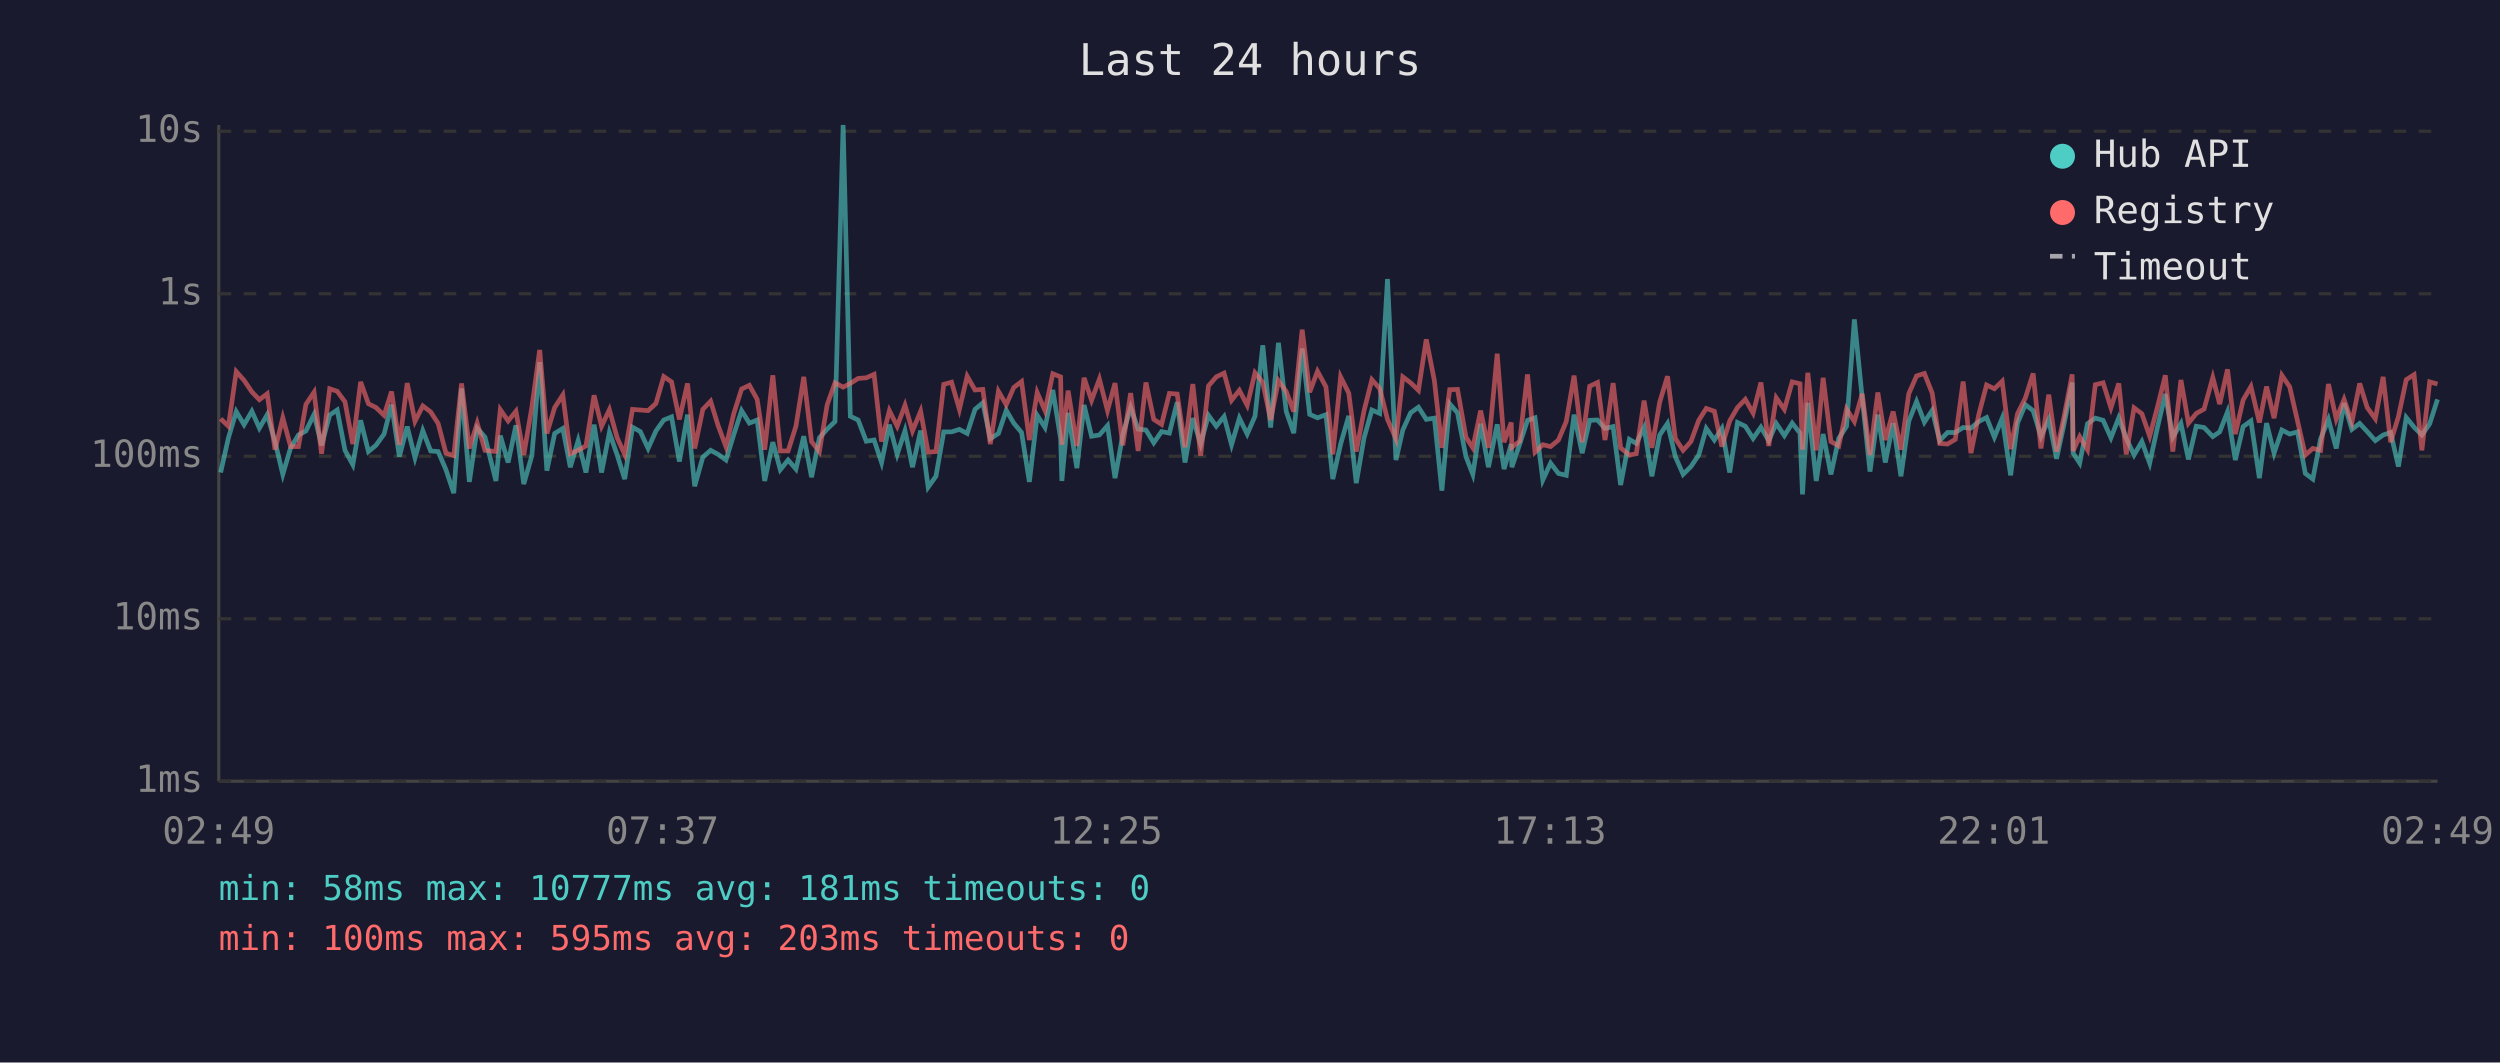
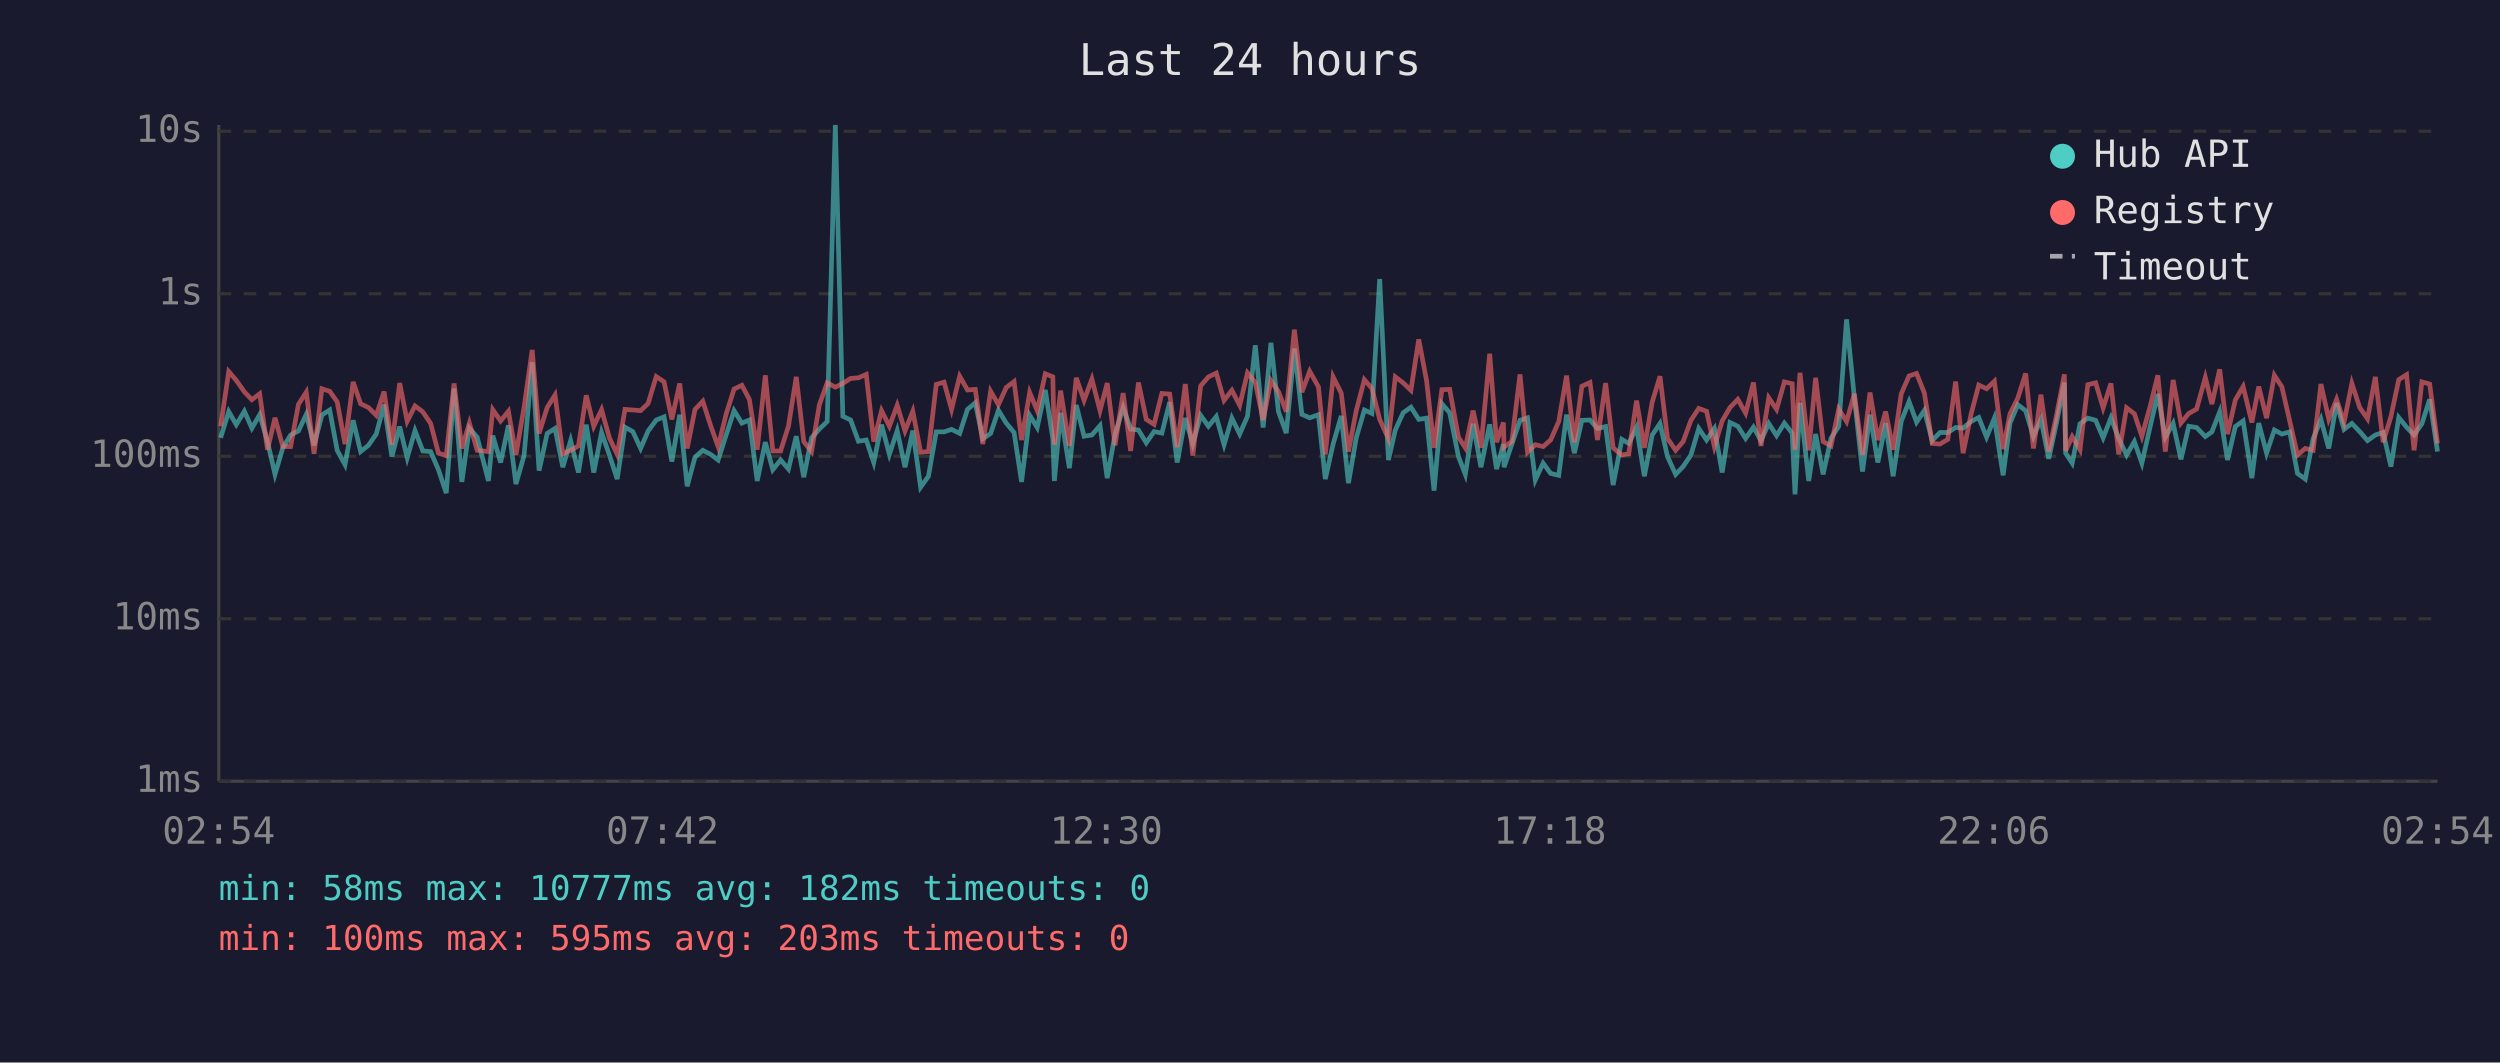
<svg xmlns="http://www.w3.org/2000/svg" viewBox="0 0 800 340" font-family="monospace" font-size="12">
  <rect width="800" height="340" fill="#1a1a2e" />
  <text x="400" y="24" fill="#e0e0e0" font-size="14" text-anchor="middle">Last 24 hours</text>
  <line x1="70" y1="40" x2="70" y2="250" stroke="#444" stroke-width="1" />
  <line x1="70" y1="250" x2="780" y2="250" stroke="#444" stroke-width="1" />
  <line x1="70" y1="250" x2="780" y2="250" stroke="#333" stroke-width="1" stroke-dasharray="4" />
  <text x="65" y="250" fill="#888" text-anchor="end" dominant-baseline="middle">1ms</text>
  <line x1="70" y1="198" x2="780" y2="198" stroke="#333" stroke-width="1" stroke-dasharray="4" />
  <text x="65" y="198" fill="#888" text-anchor="end" dominant-baseline="middle">10ms</text>
  <line x1="70" y1="146" x2="780" y2="146" stroke="#333" stroke-width="1" stroke-dasharray="4" />
  <text x="65" y="146" fill="#888" text-anchor="end" dominant-baseline="middle">100ms</text>
  <line x1="70" y1="94" x2="780" y2="94" stroke="#333" stroke-width="1" stroke-dasharray="4" />
  <text x="65" y="94" fill="#888" text-anchor="end" dominant-baseline="middle">1s</text>
  <line x1="70" y1="42" x2="780" y2="42" stroke="#333" stroke-width="1" stroke-dasharray="4" />
  <text x="65" y="42" fill="#888" text-anchor="end" dominant-baseline="middle">10s</text>
-   <text x="70" y="270" fill="#888" text-anchor="middle">02:49</text>
-   <text x="212" y="270" fill="#888" text-anchor="middle">07:37</text>
-   <text x="354" y="270" fill="#888" text-anchor="middle">12:25</text>
-   <text x="496" y="270" fill="#888" text-anchor="middle">17:13</text>
-   <text x="638" y="270" fill="#888" text-anchor="middle">22:01</text>
-   <text x="780" y="270" fill="#888" text-anchor="middle">02:49</text>
-   <polyline points="70.6,151.2 73.1,140.1 75.6,131.7 78.1,135.9 80.6,131.6 83.0,137.0 85.5,132.7 88.0,141.3 90.5,151.8 93.0,143.3 95.5,139.2 97.9,137.9 100.5,132.6 102.9,142.5 105.5,132.8 107.9,131.2 110.4,144.1 112.9,148.7 115.4,134.5 117.9,144.5 120.3,142.5 122.9,138.9 125.3,129.5 127.8,146.1 130.3,136.5 132.8,146.5 135.3,137.8 137.8,144.3 140.2,144.5 142.7,150.3 145.2,157.8 147.7,124.3 150.2,154.2 152.7,137.0 155.2,139.9 158.7,153.9 160.1,139.4 162.6,148.0 165.1,136.1 167.6,154.9 170.2,145.8 172.7,115.9 175.0,150.6 177.5,138.7 180.1,137.1 182.5,149.5 185.0,141.0 187.5,151.2 190.1,135.9 192.5,151.2 195.0,138.4 197.5,145.6 199.9,153.3 202.4,136.7 204.9,138.1 207.4,143.5 209.9,137.9 212.4,134.4 214.9,133.4 217.4,147.7 220.0,132.7 222.3,155.6 224.9,146.3 227.4,144.1 229.8,145.4 232.3,147.2 234.8,139.1 237.3,131.4 239.8,135.4 242.3,134.4 244.7,153.9 247.3,141.5 249.7,150.3 252.2,147.2 254.7,150.1 257.2,139.6 259.7,152.7 262.2,140.1 264.7,137.3 267.2,134.9 269.8,40.0 272.1,133.2 274.6,134.4 277.2,141.2 279.7,140.8 282.1,148.0 284.6,135.9 287.1,145.4 289.6,137.8 292.0,149.5 294.6,137.8 297.0,155.9 299.5,152.4 302.0,138.2 304.5,138.2 307.0,137.4 309.5,138.7 312.0,131.0 314.5,128.9 316.9,140.4 319.5,138.7 322.0,131.3 324.4,135.4 326.9,138.4 329.4,154.2 331.9,132.9 334.4,136.8 336.9,124.8 339.4,140.4 339.8,153.9 341.8,132.1 344.6,149.8 346.9,129.6 349.3,139.6 351.8,139.2 354.4,136.2 356.8,153.0 359.3,139.1 361.8,130.4 364.2,137.3 366.7,137.6 369.2,141.7 371.7,138.1 374.2,138.6 376.7,128.7 379.2,148.0 381.7,133.8 384.2,142.1 386.7,132.9 389.2,136.4 391.7,133.3 394.1,142.3 396.6,133.8 399.1,138.9 401.6,133.2 404.1,110.5 406.6,136.8 409.1,109.7 411.6,131.7 414.0,138.6 416.7,111.5 419.1,132.6 421.6,133.7 424.3,132.7 426.5,153.3 429.0,142.1 431.6,133.1 434.0,154.6 436.5,140.1 439.0,131.2 441.5,132.3 444.0,89.3 446.7,147.2 448.9,137.6 451.4,132.1 453.9,130.3 456.4,134.2 459.0,133.8 461.4,157.0 463.9,129.2 466.4,132.1 469.1,146.1 471.3,151.8 473.8,135.6 476.3,149.5 479.1,135.8 481.3,150.1 483.6,142.1 483.8,149.5 486.3,142.1 488.8,134.5 491.2,133.7 493.7,153.6 496.2,148.2 498.7,151.5 501.2,152.1 503.7,132.7 506.3,145.0 508.7,134.5 511.2,134.4 513.6,137.1 516.2,136.5 518.6,155.2 521.4,140.6 523.6,141.9 526.1,136.8 528.6,152.4 531.1,139.2 533.6,135.5 536.1,146.1 538.6,151.8 541.1,149.3 543.6,145.6 546.0,137.1 548.6,140.8 551.0,137.1 553.5,151.2 556.0,135.2 558.5,136.4 561.0,140.3 563.5,136.7 566.0,141.0 568.4,135.5 571.0,139.4 573.5,135.4 576.0,138.6 576.8,158.2 578.5,128.9 581.2,153.9 583.4,138.9 585.9,151.8 588.4,140.3 590.9,136.4 593.4,102.2 595.9,127.3 598.4,150.9 600.9,132.7 603.3,148.0 605.8,135.4 608.3,152.4 610.8,134.8 613.3,128.5 615.8,135.1 618.3,131.3 620.7,141.0 623.2,138.4 625.7,138.4 628.2,136.8 630.7,137.0 633.2,134.9 635.7,133.6 638.2,139.9 640.7,133.8 643.4,152.1 645.6,135.4 648.1,129.5 650.6,131.4 653.1,139.7 655.6,134.2 658.1,146.8 660.6,135.2 663.1,122.4 663.4,145.0 665.5,148.2 668.0,135.6 670.5,133.8 673.0,134.5 675.5,140.1 678.0,133.7 680.4,140.3 682.9,145.6 685.4,141.3 687.9,148.2 690.4,136.7 692.9,126.1 695.3,139.9 697.9,135.5 700.3,147.0 702.8,136.4 705.3,136.8 708.1,139.7 710.3,138.2 712.8,131.8 715.3,147.2 717.8,136.5 720.3,134.7 723.0,153.0 725.3,135.4 727.7,145.0 730.2,137.6 732.7,138.9 735.2,138.2 737.7,151.5 740.1,153.3 742.6,140.4 745.1,134.2 747.6,143.5 750.1,129.0 752.6,137.4 755.1,135.5 757.5,138.1 760.1,141.0 762.6,139.2 765.0,138.4 767.5,149.3 770.0,133.6 772.5,136.7 775.0,139.2 777.5,135.6 780.0,127.8" fill="none" stroke="#4ecdc4" stroke-width="1.5" opacity="0.6" />
-   <polyline points="70.6,134.0 73.1,136.4 75.6,118.9 78.1,121.7 80.6,125.4 83.0,127.9 85.5,126.0 88.0,143.9 90.5,133.7 93.0,142.9 95.5,142.9 97.9,129.4 100.5,125.5 102.9,145.2 105.5,124.4 107.9,125.2 110.4,128.6 112.9,142.1 115.4,122.2 117.9,129.2 120.3,130.4 122.9,132.9 125.3,125.3 127.8,142.3 130.3,122.6 132.8,134.8 135.3,129.9 137.8,131.8 140.2,135.5 142.7,145.0 145.2,145.8 147.7,122.7 150.2,143.5 152.7,135.4 155.2,144.1 158.7,144.5 160.1,131.1 162.6,134.7 165.1,131.6 167.6,145.6 170.2,130.3 172.7,112.0 175.0,138.7 177.5,130.4 180.1,126.4 182.5,145.2 185.0,144.1 187.5,142.7 190.1,126.5 192.5,136.4 195.0,131.1 197.5,140.1 199.9,145.4 202.4,131.0 204.9,131.2 207.4,131.4 209.9,129.1 212.4,120.5 214.9,122.2 217.4,134.2 220.0,122.7 222.3,143.5 224.9,131.0 227.4,128.4 229.8,136.2 232.3,142.9 234.8,132.4 237.3,124.5 239.8,123.3 242.3,127.8 244.7,143.9 247.3,120.1 249.7,144.3 252.2,144.3 254.7,136.4 257.2,120.6 259.7,141.3 262.2,144.5 264.7,129.5 267.2,122.5 269.8,123.9 272.1,122.7 274.6,121.1 277.2,120.9 279.7,119.8 282.1,141.3 284.6,131.4 287.1,136.4 289.6,129.7 292.0,137.9 294.6,131.6 297.0,144.7 299.5,144.5 302.0,123.0 304.5,122.3 307.0,131.0 309.5,120.4 312.0,124.8 314.5,124.6 316.9,142.1 319.5,125.2 322.0,129.5 324.4,124.0 326.9,122.1 329.4,140.8 331.9,125.6 334.4,131.4 336.9,119.6 339.4,120.6 339.8,142.3 341.8,125.0 344.6,142.7 346.9,120.9 349.3,128.1 351.8,121.3 354.4,131.4 356.8,122.6 359.3,142.5 361.8,125.8 364.2,144.3 366.7,122.4 369.2,134.2 371.7,135.8 374.2,125.9 376.7,126.1 379.2,143.1 381.7,122.9 384.2,145.8 386.7,123.5 389.2,120.6 391.7,119.4 394.1,128.1 396.6,124.9 399.1,129.7 401.6,119.3 404.1,122.4 406.6,134.4 409.1,121.8 411.6,125.3 414.0,131.7 416.7,105.5 419.1,125.5 421.6,118.8 424.3,123.8 426.5,145.4 429.0,120.6 431.6,125.8 434.0,144.5 436.5,131.4 439.0,121.5 441.5,124.3 444.0,134.2 446.7,140.4 448.9,120.6 451.4,122.5 453.9,124.9 456.4,108.6 459.0,121.8 461.4,143.3 463.9,124.7 466.4,124.6 469.1,139.9 471.3,143.3 473.8,131.4 476.3,143.3 479.1,113.2 481.3,141.5 483.6,135.2 483.8,143.1 486.3,141.2 488.8,119.8 491.2,144.7 493.7,142.3 496.2,142.9 498.7,140.8 501.2,134.9 503.7,120.2 506.3,141.5 508.7,123.6 511.2,122.4 513.6,140.8 516.2,122.6 518.6,143.3 521.4,145.6 523.6,145.2 526.1,128.2 528.6,143.3 531.1,128.7 533.6,120.4 536.1,140.3 538.6,144.1 541.1,141.3 543.6,134.5 546.0,130.7 548.6,131.6 551.0,142.9 553.5,134.7 556.0,130.4 558.5,127.8 561.0,132.2 563.5,122.4 566.0,142.7 568.4,127.3 571.0,131.0 573.5,122.2 576.0,122.8 576.8,143.9 578.5,119.3 581.2,144.1 583.4,120.9 585.9,141.3 588.4,142.7 590.9,130.9 593.4,134.9 595.9,126.0 598.4,145.6 600.9,125.6 603.3,140.8 605.8,131.7 608.3,143.9 610.8,126.0 613.3,120.3 615.8,119.5 618.3,125.8 620.7,141.9 623.2,142.1 625.7,140.6 628.2,122.1 630.7,145.0 633.2,132.7 635.7,123.2 638.2,124.4 640.7,122.0 643.4,143.7 645.6,132.4 648.1,127.4 650.6,119.5 653.1,143.5 655.6,126.3 658.1,144.5 660.6,132.8 663.1,119.8 663.4,144.3 665.5,139.7 668.0,143.9 670.5,123.1 673.0,122.5 675.5,130.5 678.0,122.7 680.4,145.4 682.9,130.5 685.4,132.4 687.9,139.6 690.4,130.2 692.9,120.1 695.3,144.5 697.9,121.6 700.3,135.4 702.8,132.3 705.3,130.9 708.1,120.8 710.3,129.3 712.8,118.2 715.3,138.9 717.8,128.0 720.3,123.7 723.0,135.2 725.3,123.7 727.7,133.8 730.2,120.1 732.7,123.8 735.2,134.7 737.7,145.6 740.1,143.5 742.6,144.1 745.1,122.9 747.6,134.1 750.1,127.8 752.6,135.1 755.1,122.7 757.5,130.4 760.1,134.0 762.6,120.6 765.0,141.5 767.5,133.3 770.0,121.5 772.5,119.9 775.0,144.1 777.5,122.2 780.0,122.9" fill="none" stroke="#ff6b6b" stroke-width="1.5" opacity="0.6" />
+   <text x="70" y="270" fill="#888" text-anchor="middle">02:54</text>
+   <text x="212" y="270" fill="#888" text-anchor="middle">07:42</text>
+   <text x="354" y="270" fill="#888" text-anchor="middle">12:30</text>
+   <text x="496" y="270" fill="#888" text-anchor="middle">17:18</text>
+   <text x="638" y="270" fill="#888" text-anchor="middle">22:06</text>
+   <text x="780" y="270" fill="#888" text-anchor="middle">02:54</text>
+   <polyline points="70.6,140.1 73.2,131.7 75.6,135.9 78.2,131.6 80.6,137.0 83.1,132.7 85.6,141.3 88.0,151.8 90.5,143.3 93.0,139.2 95.5,137.9 98.0,132.6 100.5,142.5 103.0,132.8 105.5,131.2 107.9,144.1 110.4,148.7 113.0,134.5 115.4,144.5 117.9,142.5 120.4,138.9 122.9,129.5 125.4,146.1 127.9,136.5 130.3,146.5 132.8,137.8 135.3,144.3 137.8,144.5 140.3,150.3 142.8,157.8 145.3,124.3 147.8,154.2 150.2,137.0 152.7,139.9 156.3,153.9 157.7,139.4 160.2,148.0 162.7,136.1 165.1,154.9 167.7,145.8 170.3,115.9 172.5,150.6 175.1,138.7 177.6,137.1 180.1,149.5 182.6,141.0 185.1,151.2 187.6,135.9 190.0,151.2 192.5,138.4 195.0,145.6 197.5,153.3 200.0,136.7 202.5,138.1 205.0,143.5 207.4,137.9 210.0,134.4 212.5,133.4 215.0,147.7 217.5,132.7 219.9,155.6 222.4,146.3 224.9,144.1 227.4,145.4 229.8,147.2 232.4,139.1 234.9,131.4 237.4,135.4 239.8,134.4 242.3,153.9 244.9,141.5 247.3,150.3 249.8,147.2 252.3,150.1 254.8,139.6 257.2,152.7 259.7,140.1 262.2,137.3 264.7,134.9 267.3,40.0 269.7,133.2 272.2,134.4 274.7,141.2 277.2,140.8 279.6,148.0 282.1,135.9 284.6,145.4 287.1,137.8 289.6,149.5 292.1,137.8 294.6,155.9 297.1,152.4 299.6,138.2 302.1,138.2 304.5,137.4 307.1,138.7 309.6,131.0 312.1,128.9 314.5,140.4 317.0,138.7 319.5,131.3 322.0,135.4 324.5,138.4 326.9,154.2 329.5,132.9 331.9,136.8 334.5,124.8 336.9,140.4 337.4,153.9 339.4,132.1 342.2,149.8 344.4,129.6 346.9,139.6 349.4,139.2 352.0,136.2 354.3,153.0 356.8,139.1 359.4,130.4 361.8,137.3 364.3,137.6 366.8,141.7 369.3,138.1 371.8,138.6 374.3,128.7 376.7,148.0 379.3,133.8 381.7,142.1 384.2,132.9 386.7,136.4 389.2,133.3 391.7,142.3 394.2,133.8 396.7,138.9 399.2,133.2 401.7,110.5 404.2,136.8 406.7,109.7 409.1,131.7 411.6,138.6 414.2,111.5 416.6,132.6 419.1,133.7 421.9,132.7 424.1,153.3 426.6,142.1 429.2,133.1 431.5,154.6 434.0,140.1 436.6,131.2 439.0,132.3 441.5,89.3 444.3,147.2 446.5,137.6 449.0,132.1 451.5,130.3 454.0,134.2 456.5,133.8 458.9,157.0 461.4,129.2 463.9,132.1 466.7,146.1 468.9,151.8 471.4,135.6 473.9,149.5 476.7,135.8 478.9,150.1 481.1,142.1 481.3,149.5 483.8,142.1 486.4,134.5 488.8,133.7 491.3,153.6 493.8,148.2 496.2,151.5 498.8,152.1 501.3,132.7 503.8,145.0 506.2,134.5 508.8,134.4 511.2,137.1 513.8,136.5 516.2,155.2 519.0,140.6 521.2,141.9 523.7,136.8 526.2,152.4 528.7,139.2 531.2,135.5 533.6,146.1 536.2,151.8 538.6,149.3 541.1,145.6 543.6,137.1 546.1,140.8 548.6,137.1 551.1,151.2 553.6,135.2 556.1,136.4 558.6,140.3 561.1,136.7 563.5,141.0 566.0,135.5 568.5,139.4 571.0,135.4 573.5,138.6 574.4,158.2 576.0,128.9 578.8,153.9 581.0,138.9 583.4,151.8 585.9,140.3 588.4,136.4 590.9,102.2 593.4,127.3 596.0,150.9 598.4,132.7 600.9,148.0 603.4,135.4 605.8,152.4 608.4,134.8 610.9,128.5 613.3,135.1 615.8,131.3 618.3,141.0 620.8,138.4 623.3,138.4 625.8,136.8 628.2,137.0 630.7,134.9 633.2,133.6 635.7,139.9 638.2,133.8 641.0,152.1 643.2,135.4 645.7,129.5 648.2,131.4 650.7,139.7 653.1,134.2 655.6,146.8 658.1,135.2 660.6,122.4 661.0,145.0 663.1,148.2 665.6,135.6 668.1,133.8 670.6,134.5 673.0,140.1 675.5,133.7 678.0,140.3 680.5,145.6 683.0,141.3 685.4,148.2 688.0,136.7 690.5,126.1 692.9,139.9 695.4,135.5 697.9,147.0 700.4,136.4 702.9,136.8 705.7,139.7 707.8,138.2 710.3,131.8 712.8,147.2 715.3,136.5 717.8,134.7 720.6,153.0 722.8,135.4 725.3,145.0 727.8,137.6 730.2,138.9 732.7,138.2 735.2,151.5 737.7,153.3 740.2,140.4 742.7,134.2 745.2,143.5 747.7,129.0 750.1,137.4 752.6,135.5 755.1,138.1 757.6,141.0 760.1,139.2 762.6,138.4 765.1,149.3 767.6,133.6 770.1,136.7 772.5,139.2 775.0,135.6 777.5,127.8 780.0,144.5" fill="none" stroke="#4ecdc4" stroke-width="1.5" opacity="0.6" />
+   <polyline points="70.6,136.4 73.2,118.9 75.6,121.7 78.2,125.4 80.6,127.9 83.1,126.0 85.6,143.9 88.0,133.7 90.5,142.9 93.0,142.9 95.5,129.4 98.0,125.5 100.5,145.2 103.0,124.4 105.5,125.2 107.9,128.6 110.4,142.1 113.0,122.2 115.4,129.2 117.9,130.4 120.4,132.9 122.9,125.3 125.4,142.3 127.9,122.6 130.3,134.8 132.8,129.9 135.3,131.8 137.8,135.5 140.3,145.0 142.8,145.8 145.3,122.7 147.8,143.5 150.2,135.4 152.7,144.1 156.3,144.5 157.7,131.1 160.2,134.7 162.7,131.6 165.1,145.6 167.7,130.3 170.3,112.0 172.5,138.7 175.1,130.4 177.6,126.4 180.1,145.2 182.6,144.1 185.1,142.7 187.6,126.5 190.0,136.4 192.5,131.1 195.0,140.1 197.5,145.4 200.0,131.0 202.5,131.2 205.0,131.4 207.4,129.1 210.0,120.5 212.5,122.2 215.0,134.2 217.5,122.7 219.9,143.5 222.4,131.0 224.9,128.4 227.4,136.2 229.8,142.9 232.4,132.4 234.9,124.5 237.4,123.3 239.8,127.8 242.3,143.9 244.9,120.1 247.3,144.3 249.8,144.3 252.3,136.4 254.8,120.6 257.2,141.3 259.7,144.5 262.2,129.5 264.7,122.5 267.3,123.9 269.7,122.7 272.2,121.1 274.7,120.9 277.2,119.8 279.6,141.3 282.1,131.4 284.6,136.4 287.1,129.7 289.6,137.9 292.1,131.6 294.6,144.7 297.1,144.5 299.6,123.0 302.1,122.3 304.5,131.0 307.1,120.4 309.6,124.8 312.1,124.6 314.5,142.1 317.0,125.2 319.5,129.5 322.0,124.0 324.5,122.1 326.9,140.8 329.5,125.6 331.9,131.4 334.5,119.6 336.9,120.6 337.4,142.3 339.4,125.0 342.2,142.7 344.4,120.9 346.9,128.1 349.4,121.3 352.0,131.4 354.3,122.6 356.8,142.5 359.4,125.8 361.8,144.3 364.3,122.4 366.8,134.2 369.3,135.8 371.8,125.9 374.3,126.1 376.7,143.1 379.3,122.9 381.7,145.8 384.2,123.5 386.7,120.6 389.2,119.4 391.7,128.1 394.2,124.9 396.7,129.7 399.2,119.3 401.7,122.4 404.2,134.4 406.7,121.8 409.1,125.3 411.6,131.7 414.2,105.5 416.6,125.5 419.1,118.8 421.9,123.8 424.1,145.4 426.6,120.6 429.2,125.8 431.5,144.5 434.0,131.4 436.6,121.5 439.0,124.3 441.5,134.2 444.3,140.4 446.5,120.6 449.0,122.5 451.5,124.9 454.0,108.6 456.5,121.8 458.9,143.3 461.4,124.7 463.9,124.6 466.7,139.9 468.9,143.3 471.4,131.4 473.9,143.3 476.7,113.2 478.9,141.5 481.1,135.2 481.3,143.1 483.8,141.2 486.4,119.8 488.8,144.7 491.3,142.3 493.8,142.9 496.2,140.8 498.8,134.9 501.3,120.2 503.8,141.5 506.2,123.6 508.8,122.4 511.2,140.8 513.8,122.6 516.2,143.3 519.0,145.6 521.2,145.2 523.7,128.2 526.2,143.3 528.7,128.7 531.2,120.4 533.6,140.3 536.2,144.1 538.6,141.3 541.1,134.5 543.6,130.7 546.1,131.6 548.6,142.9 551.1,134.7 553.6,130.4 556.1,127.8 558.6,132.2 561.1,122.4 563.5,142.7 566.0,127.3 568.5,131.0 571.0,122.2 573.5,122.8 574.4,143.9 576.0,119.3 578.8,144.1 581.0,120.9 583.4,141.3 585.9,142.7 588.4,130.9 590.9,134.9 593.4,126.0 596.0,145.6 598.4,125.6 600.9,140.8 603.4,131.7 605.8,143.9 608.4,126.0 610.9,120.3 613.3,119.5 615.8,125.8 618.3,141.9 620.8,142.1 623.3,140.6 625.8,122.1 628.2,145.0 630.7,132.7 633.2,123.2 635.7,124.4 638.2,122.0 641.0,143.7 643.2,132.4 645.7,127.4 648.2,119.5 650.7,143.5 653.1,126.3 655.6,144.5 658.1,132.8 660.6,119.8 661.0,144.3 663.1,139.7 665.6,143.9 668.1,123.1 670.6,122.5 673.0,130.5 675.5,122.7 678.0,145.4 680.5,130.5 683.0,132.4 685.4,139.6 688.0,130.2 690.5,120.1 692.9,144.5 695.4,121.6 697.9,135.4 700.4,132.3 702.9,130.9 705.7,120.8 707.8,129.3 710.3,118.2 712.8,138.9 715.3,128.0 717.8,123.7 720.6,135.2 722.8,123.7 725.3,133.8 727.8,120.1 730.2,123.8 732.7,134.7 735.2,145.6 737.7,143.5 740.2,144.1 742.7,122.9 745.2,134.1 747.7,127.8 750.1,135.1 752.6,122.7 755.1,130.4 757.6,134.0 760.1,120.6 762.6,141.5 765.1,133.3 767.6,121.5 770.1,119.9 772.5,144.1 775.0,122.2 777.5,122.9 780.0,141.9" fill="none" stroke="#ff6b6b" stroke-width="1.5" opacity="0.6" />
  <circle cx="660" cy="50" r="4" fill="#4ecdc4" />
  <text x="670" y="50" fill="#e0e0e0" dominant-baseline="middle">Hub API</text>
  <circle cx="660" cy="68" r="4" fill="#ff6b6b" />
  <text x="670" y="68" fill="#e0e0e0" dominant-baseline="middle">Registry</text>
  <line x1="656" y1="82" x2="664" y2="82" stroke="#e0e0e0" stroke-width="1.5" stroke-dasharray="4,3" opacity="0.7" />
  <text x="670" y="86" fill="#e0e0e0" dominant-baseline="middle">Timeout</text>
-   <text x="70" y="288" fill="#4ecdc4" font-size="11">min: 58ms  max: 10777ms  avg: 181ms  timeouts: 0</text>
+   <text x="70" y="288" fill="#4ecdc4" font-size="11">min: 58ms  max: 10777ms  avg: 182ms  timeouts: 0</text>
  <text x="70" y="304" fill="#ff6b6b" font-size="11">min: 100ms  max: 595ms  avg: 203ms  timeouts: 0</text>
</svg>
